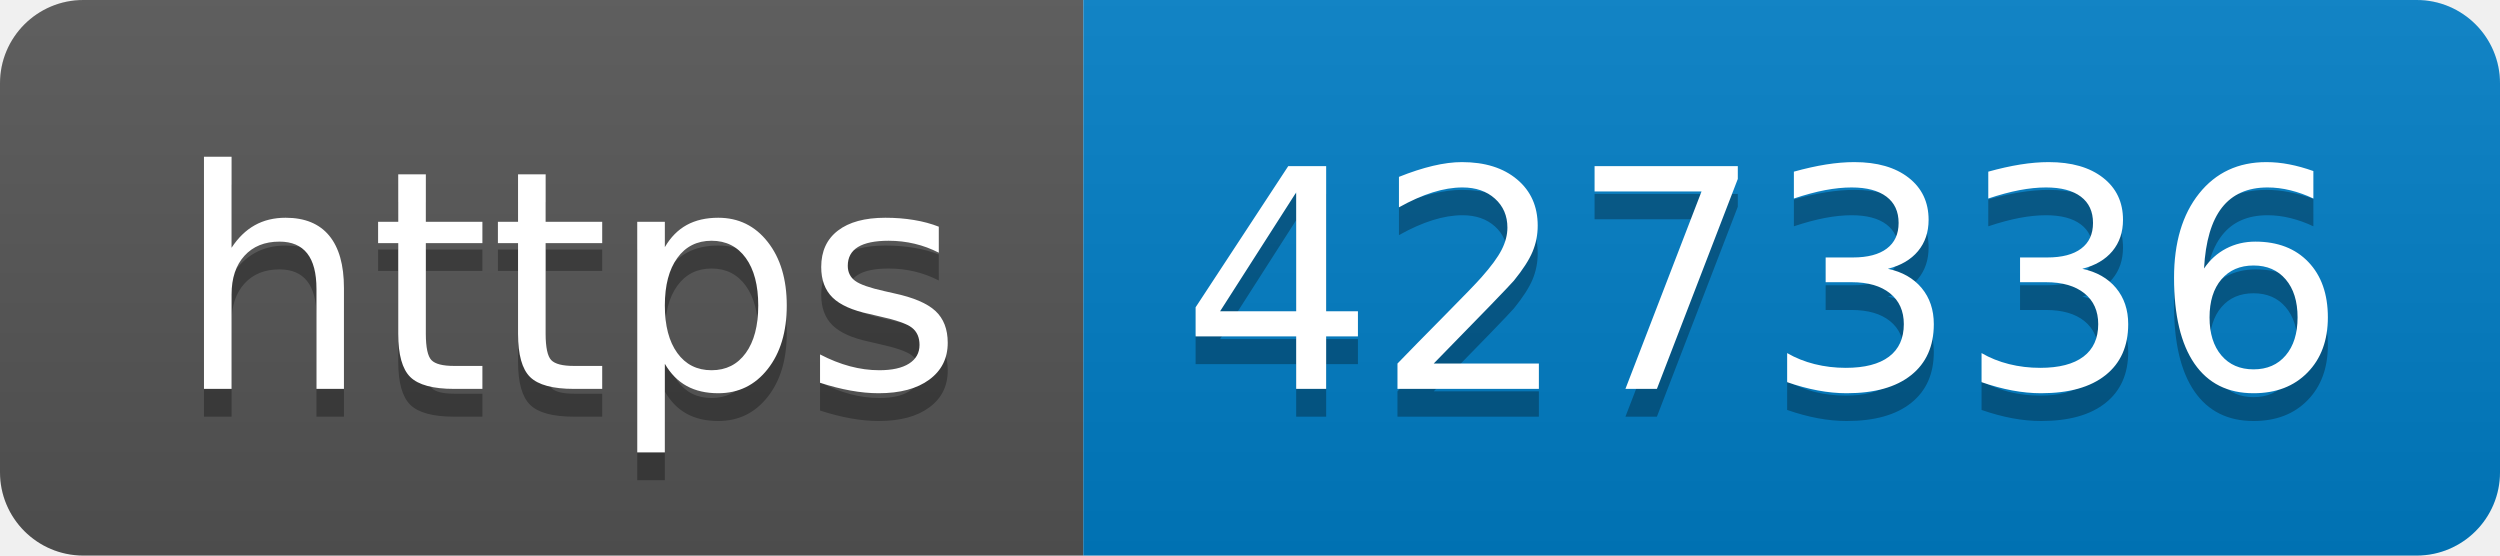
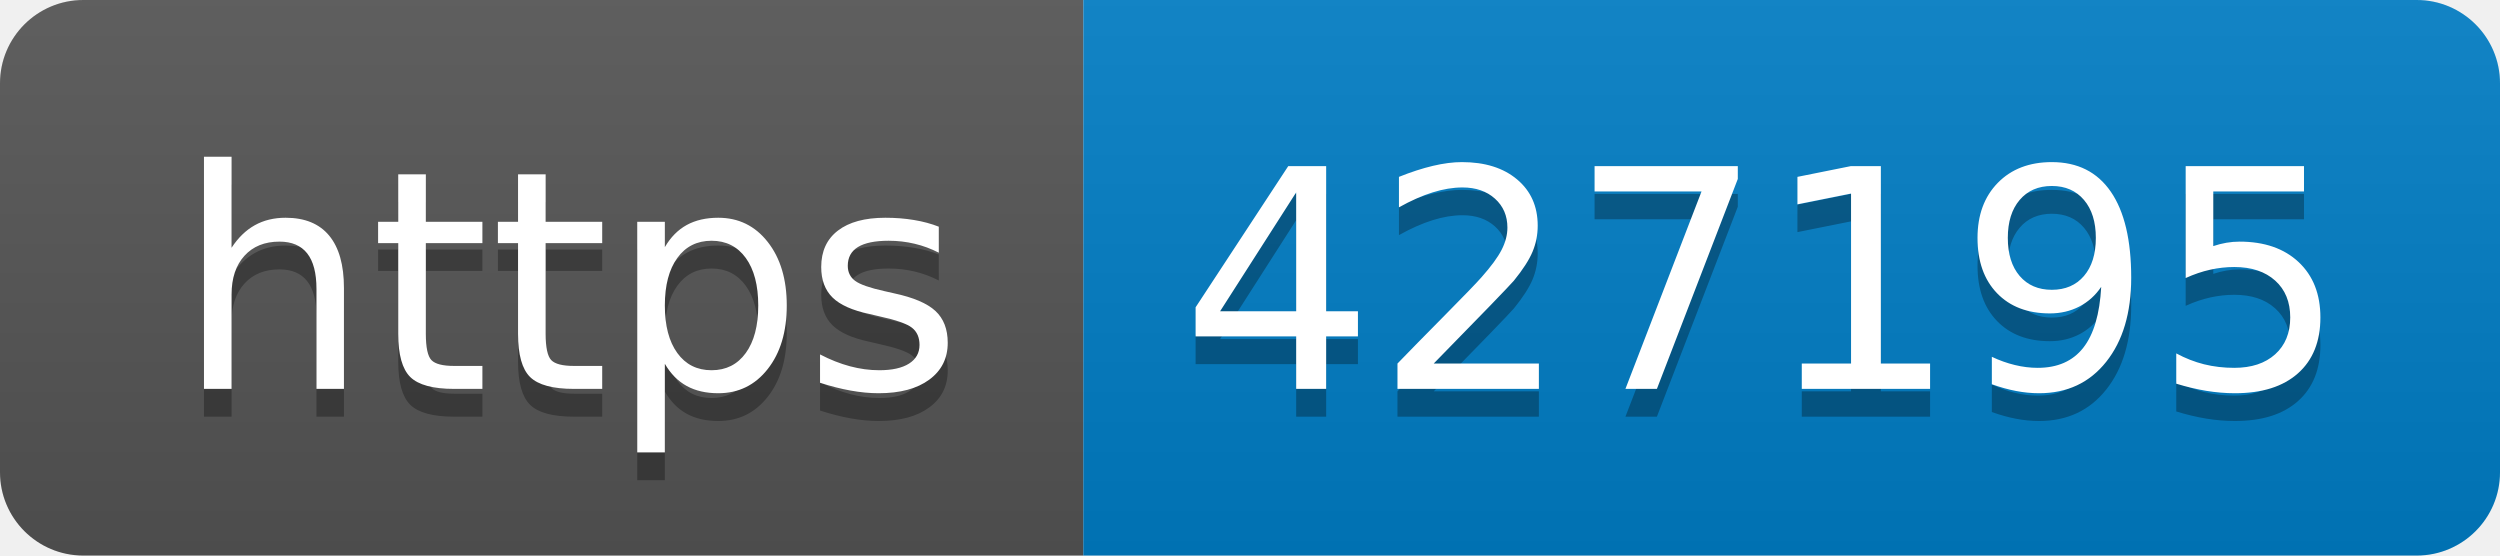
- <svg xmlns="http://www.w3.org/2000/svg" width="90" height="20" role="img" aria-label="https: 427336">
+ <svg xmlns="http://www.w3.org/2000/svg" width="90" height="20" role="img" aria-label="https: 427195">
  <linearGradient id="s" x2="0" y2="100%">
    <stop offset="0" stop-color="#bbb" stop-opacity=".1" />
    <stop offset="1" stop-opacity=".1" />
  </linearGradient>
  <clipPath id="r">
    <rect width="90" height="20" rx="3" fill="#fff" />
  </clipPath>
  <g clip-path="url(#r)">
    <rect width="39" height="20" fill="#555" />
    <rect x="39" width="51" height="20" fill="#007ec6" />
    <rect width="90" height="20" fill="url(#s)" />
  </g>
  <g fill="#fff" text-anchor="middle" font-family="Verdana,Geneva,DejaVu Sans,sans-serif" text-rendering="geometricPrecision" font-size="110">
    <text aria-hidden="true" x="205" y="150" fill="#010101" fill-opacity=".3" transform="scale(.1)" textLength="290">https</text>
    <text x="205" y="140" transform="scale(.1)" fill="#fff" textLength="290">https</text>
-     <text aria-hidden="true" x="635" y="150" fill="#010101" fill-opacity=".3" transform="scale(.1)" textLength="410">427336</text>
-     <text x="635" y="140" transform="scale(.1)" fill="#fff" textLength="410">427336</text>
+     <text aria-hidden="true" x="635" y="150" fill="#010101" fill-opacity=".3" transform="scale(.1)" textLength="410">427195</text>
+     <text x="635" y="140" transform="scale(.1)" fill="#fff" textLength="410">427195</text>
  </g>
</svg>
